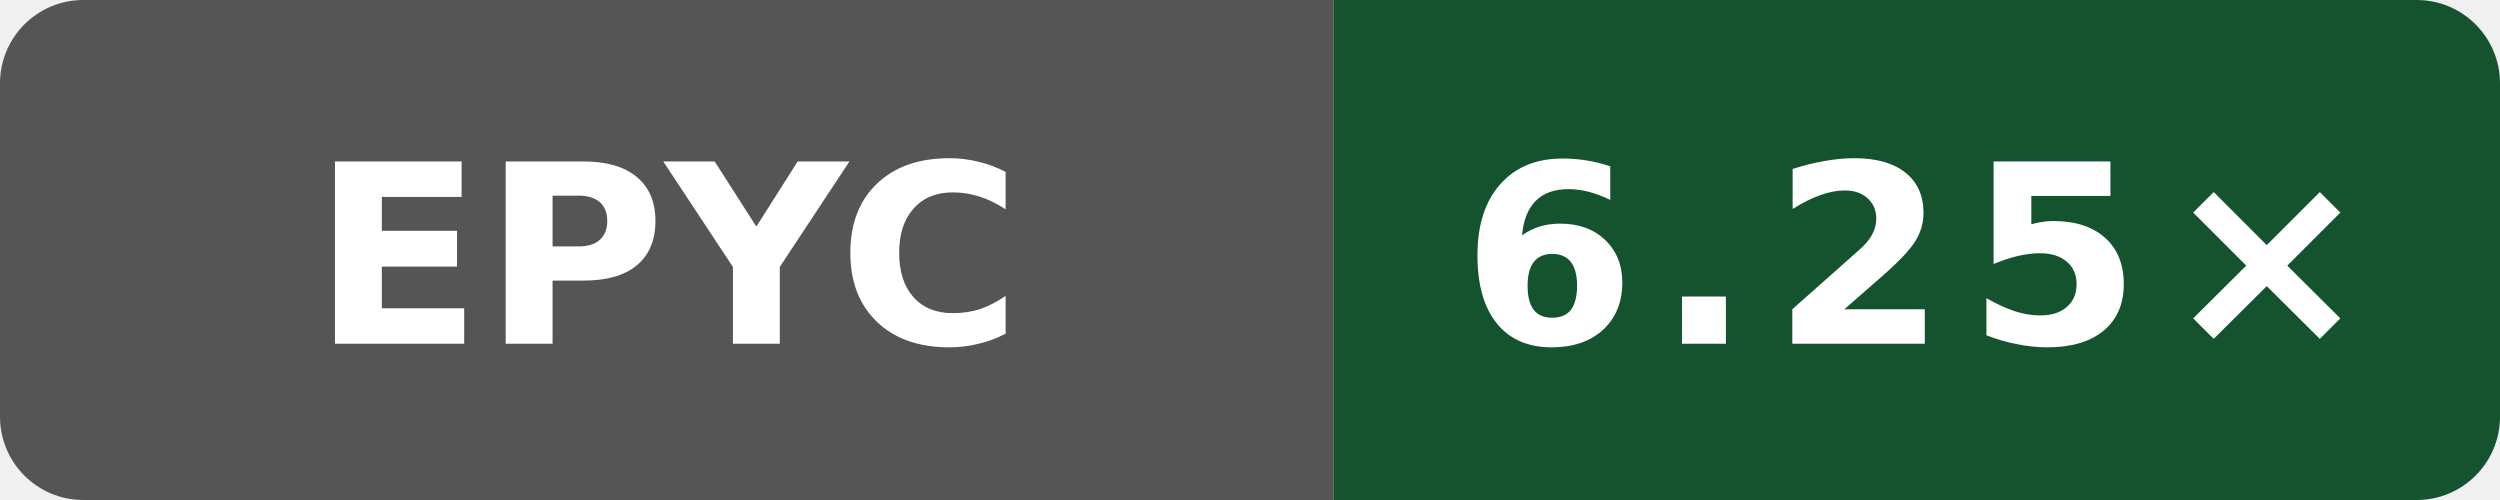
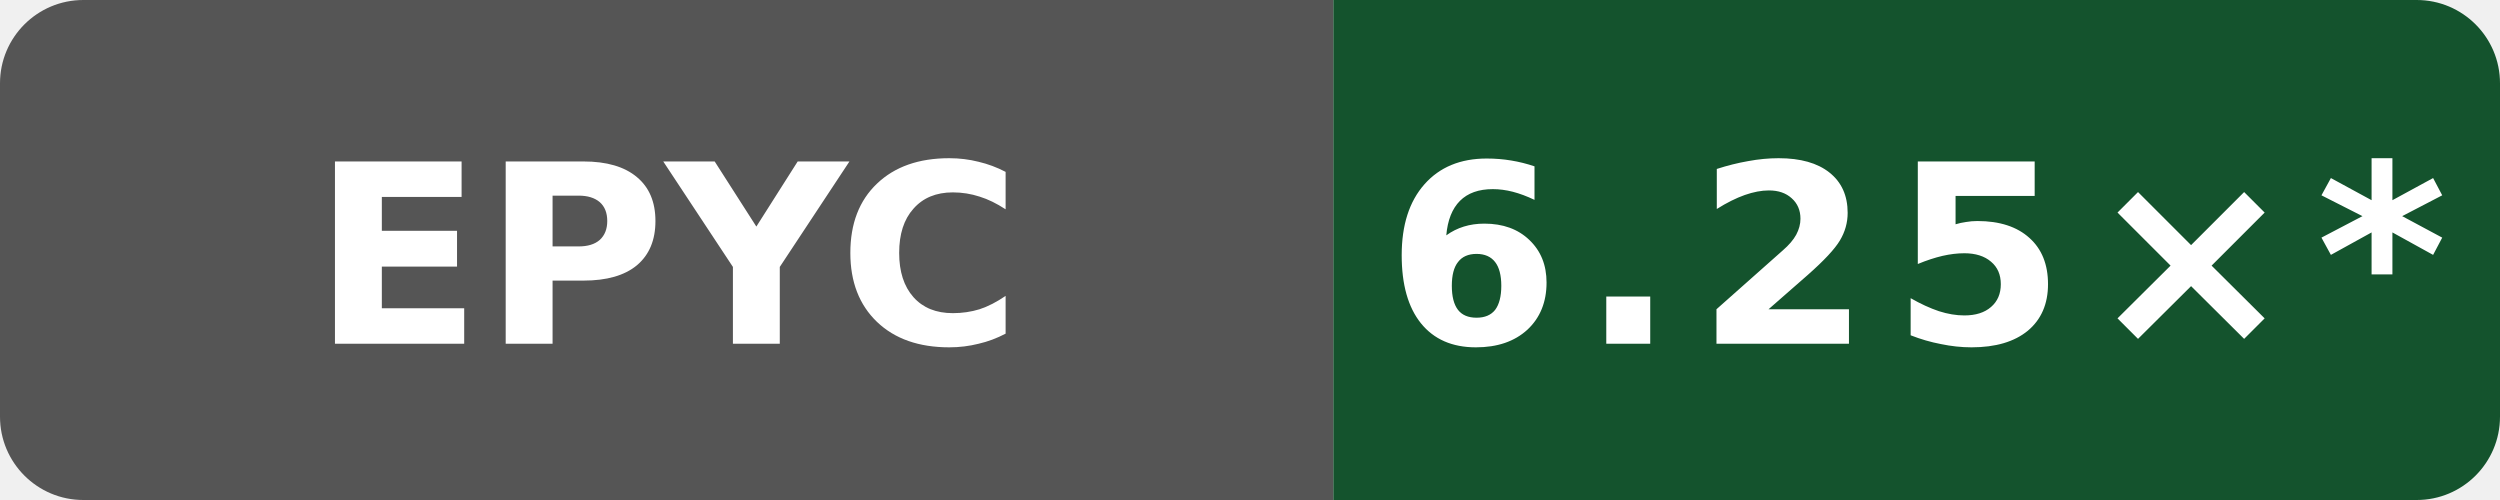
- <svg xmlns="http://www.w3.org/2000/svg" data-original-label="WASI cppgm++ build vs Clang; AMD EPYC 9V45 96-Core Processor" data-original-message="6.25×" width="120" height="24" viewBox="0 0 120 24" role="img" aria-label="WASI cppgm++ build vs Clang; AMD EPYC 9V45 96-Core Processor; measured 97a28380aa74562cd03e9993b31f647e6729dd97; 0 commits behind main: 6.25×">
+ <svg xmlns="http://www.w3.org/2000/svg" data-original-label="WASI cppgm++ build vs Clang; AMD EPYC 9V45 96-Core Processor" data-original-message="6.25×" width="120" height="24" viewBox="0 0 120 24" role="img" aria-label="WASI cppgm++ build vs Clang; AMD EPYC 9V45 96-Core Processor; measured 97a28380aa74562cd03e9993b31f647e6729dd97; 46 commits behind main: 6.25×*">
  <defs>
    <clipPath id="badge">
      <rect width="120" height="24" rx="4" />
    </clipPath>
  </defs>
  <g clip-path="url(#badge)">
    <rect width="64" height="24" fill="#555" />
    <rect x="64" width="56" height="24" fill="#14532d" />
  </g>
  <text x="32" y="16.5" fill="#fff" text-anchor="middle" font-family="Verdana,Geneva,DejaVu Sans,sans-serif" font-size="12" font-weight="700" textLength="31" lengthAdjust="spacingAndGlyphs">EPYC</text>
-   <text x="92" y="16.5" fill="#fff" text-anchor="middle" font-family="Verdana,Geneva,DejaVu Sans,sans-serif" font-size="12" font-weight="700" letter-spacing="1" textLength="39" lengthAdjust="spacingAndGlyphs">6.25×</text>
+   <text x="92" y="16.5" fill="#fff" text-anchor="middle" font-family="Verdana,Geneva,DejaVu Sans,sans-serif" font-size="12" font-weight="700" letter-spacing="1" textLength="44" lengthAdjust="spacingAndGlyphs">6.25×*</text>
</svg>
